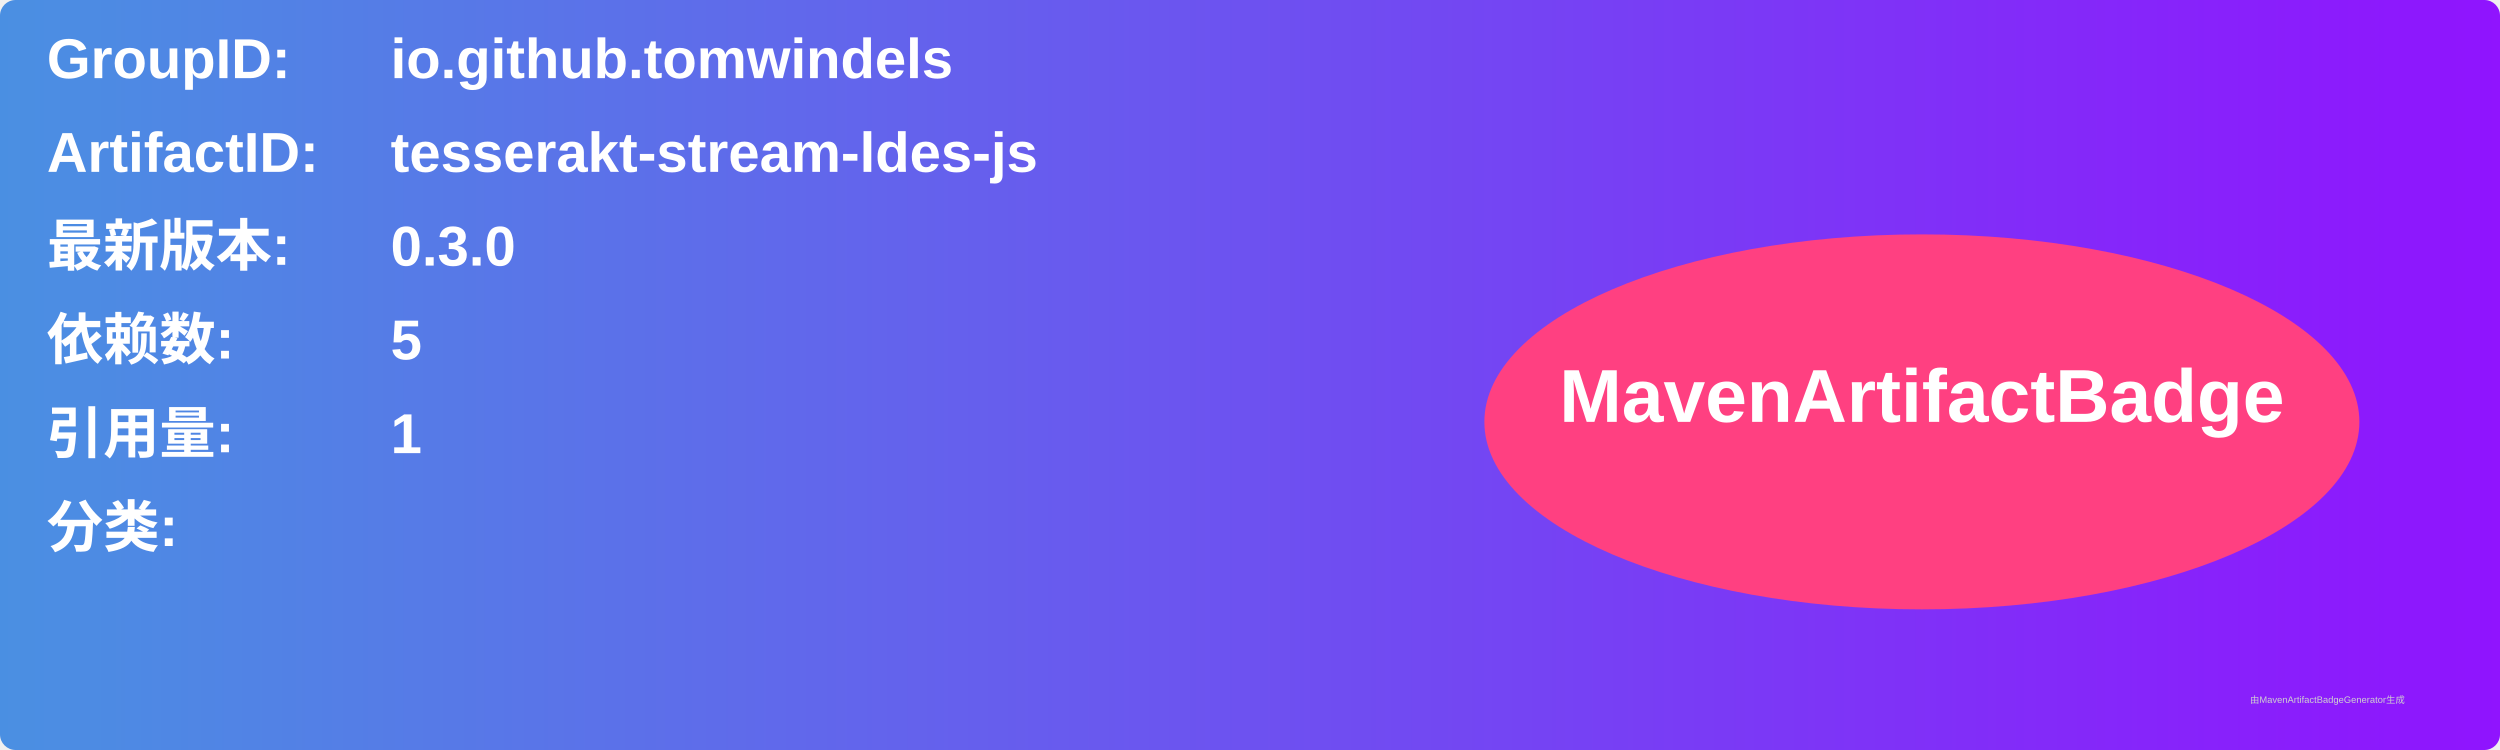
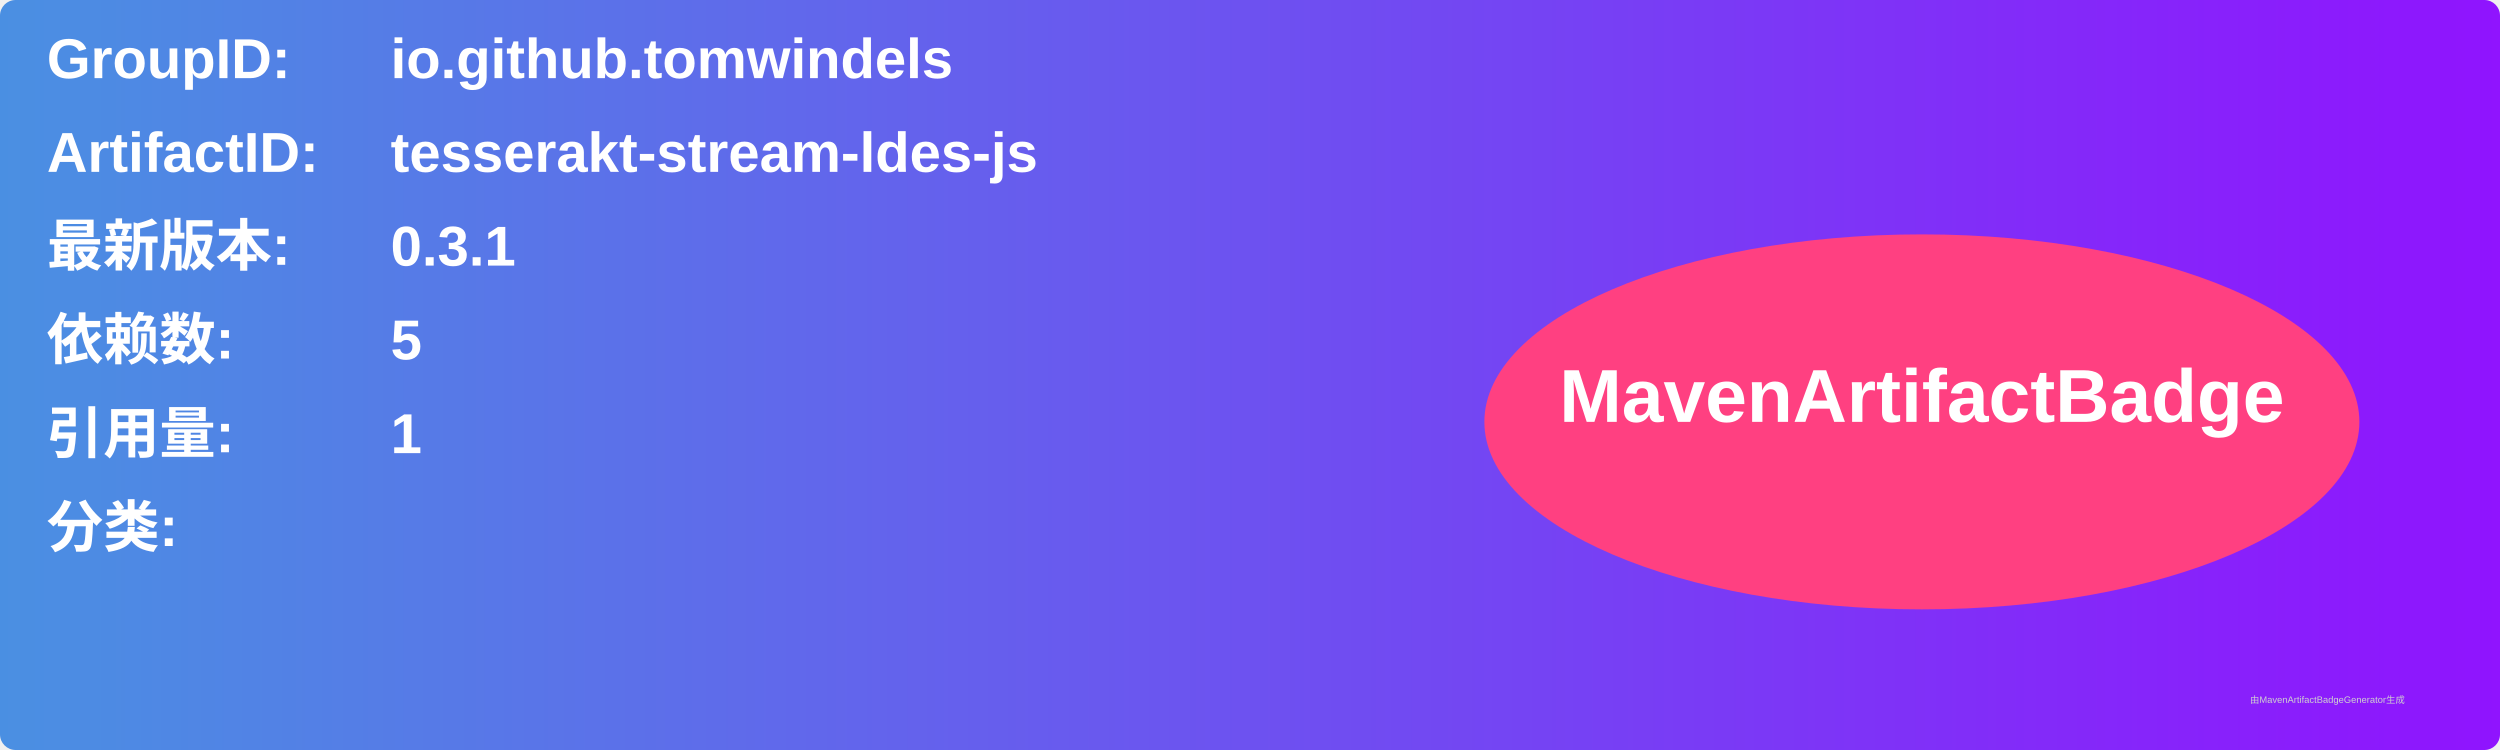
<svg xmlns="http://www.w3.org/2000/svg" width="800" height="240" viewBox="0 0 800 240">
  <linearGradient id="grad" x1="0%" y1="0%" x2="100%" y2="0%">
    <stop offset="0%" stop-color="#4a90e2" />
    <stop offset="100%" stop-color="#9013fe" />
  </linearGradient>
  <rect width="100%" height="100%" rx="5" ry="5" fill="url(#grad)" />
  <g transform="translate(15, 15)">
    <text x="0" y="10" font-family="Arial" font-size="18" fill="white" font-weight="bold" width="260">GroupID:</text>
    <text x="110" y="10" font-family="Arial" font-size="18" fill="white" font-weight="bold" width="460">io.github.tomwindels</text>
    <text x="0" y="40" font-family="Arial" font-size="18" fill="white" font-weight="bold" width="260">ArtifactID:</text>
    <text x="110" y="40" font-family="Arial" font-size="18" fill="white" font-weight="bold" width="460">tesserakt-stream-ldes-js</text>
    <text x="0" y="70" font-family="Arial" font-size="18" fill="white" font-weight="bold">最新版本:</text>
    <text x="110" y="70" font-family="Arial" font-size="18" fill="white" font-weight="bold">
-       <tspan font-weight="bold">0.3.0</tspan>
+       <tspan font-weight="bold">0.3.1</tspan>
    </text>
    <text x="0" y="100" font-family="Arial" font-size="18" fill="white" font-weight="bold">依赖数: </text>
    <text x="110" y="100" font-family="Arial" font-size="18" fill="white">
      <tspan font-weight="bold">5</tspan>
    </text>
    <text x="0" y="130" font-family="Arial" font-size="18" fill="white" font-weight="bold">引用量: </text>
    <text x="110" y="130" font-family="Arial" font-size="18" fill="white">
      <tspan font-weight="bold">1</tspan>
    </text>
    <text x="0" y="160" font-family="Arial" font-size="18" fill="white" font-weight="bold">分类:</text>
    <text x="10" y="190" font-family="Arial" font-size="10" fill="white">
      <tspan font-weight="bold" />
    </text>
    <ellipse cx="600" cy="120" rx="140" ry="60" fill="#ff4081" />
    <text x="600" y="120" text-anchor="middle" font-family="Arial" font-size="24" fill="white" font-weight="bold">MavenArtifactBadge</text>
  </g>
  <text x="720" y="225" font-family="Arial" font-size="3" fill="#d0d0d0">由MavenArtifactBadgeGenerator生成</text>
</svg>
